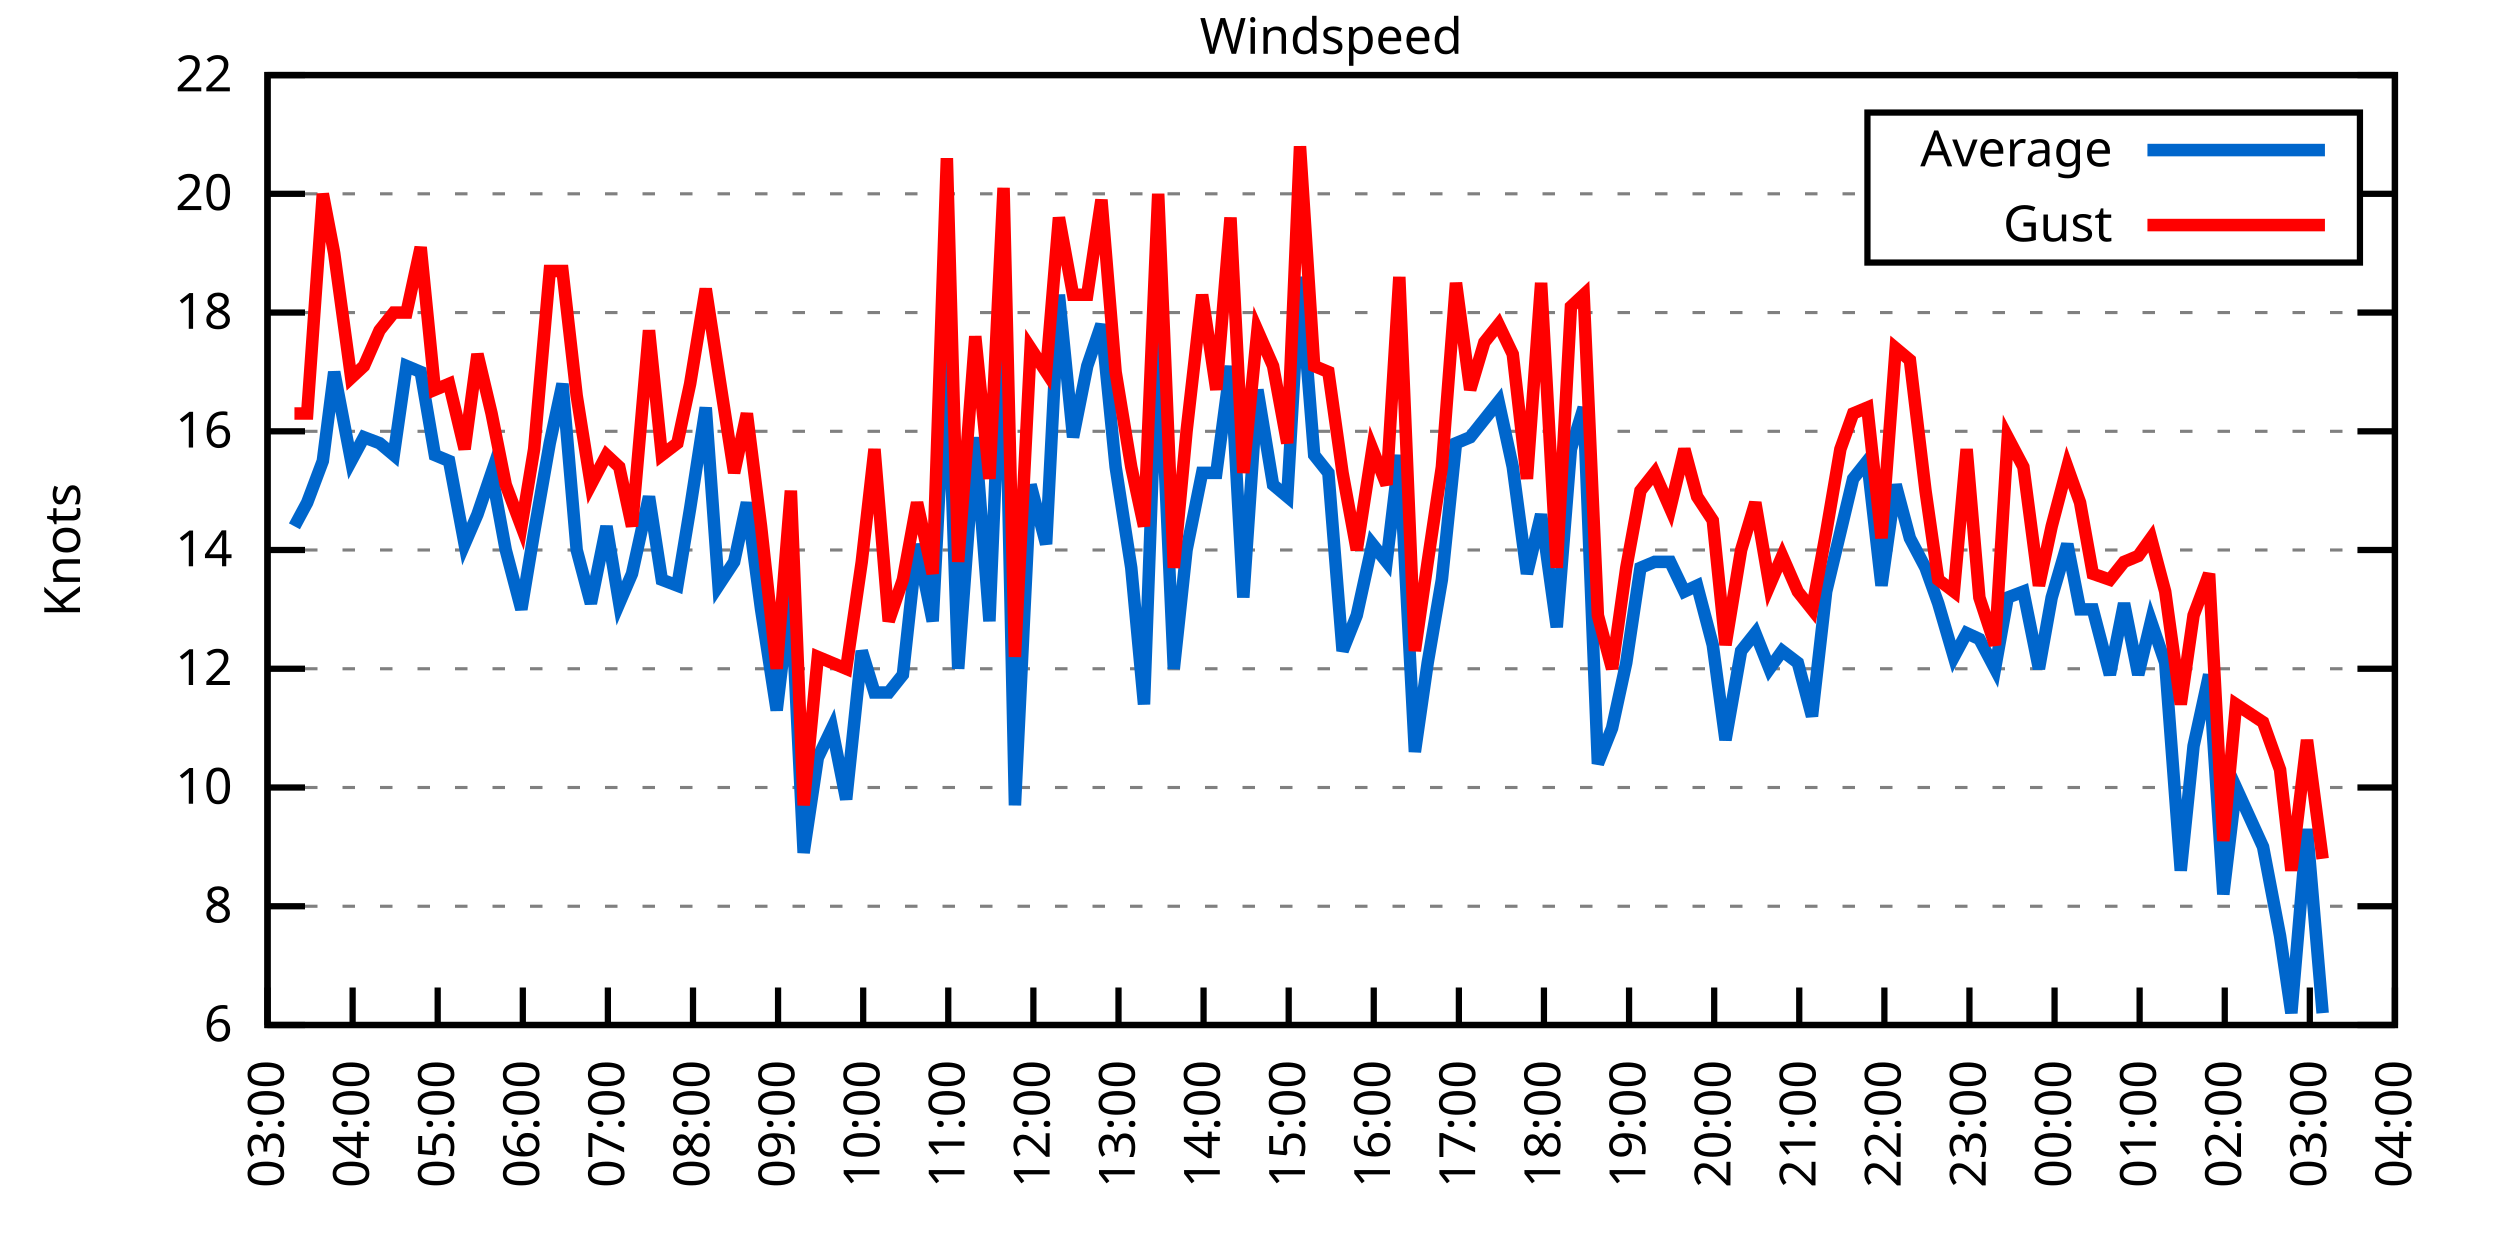
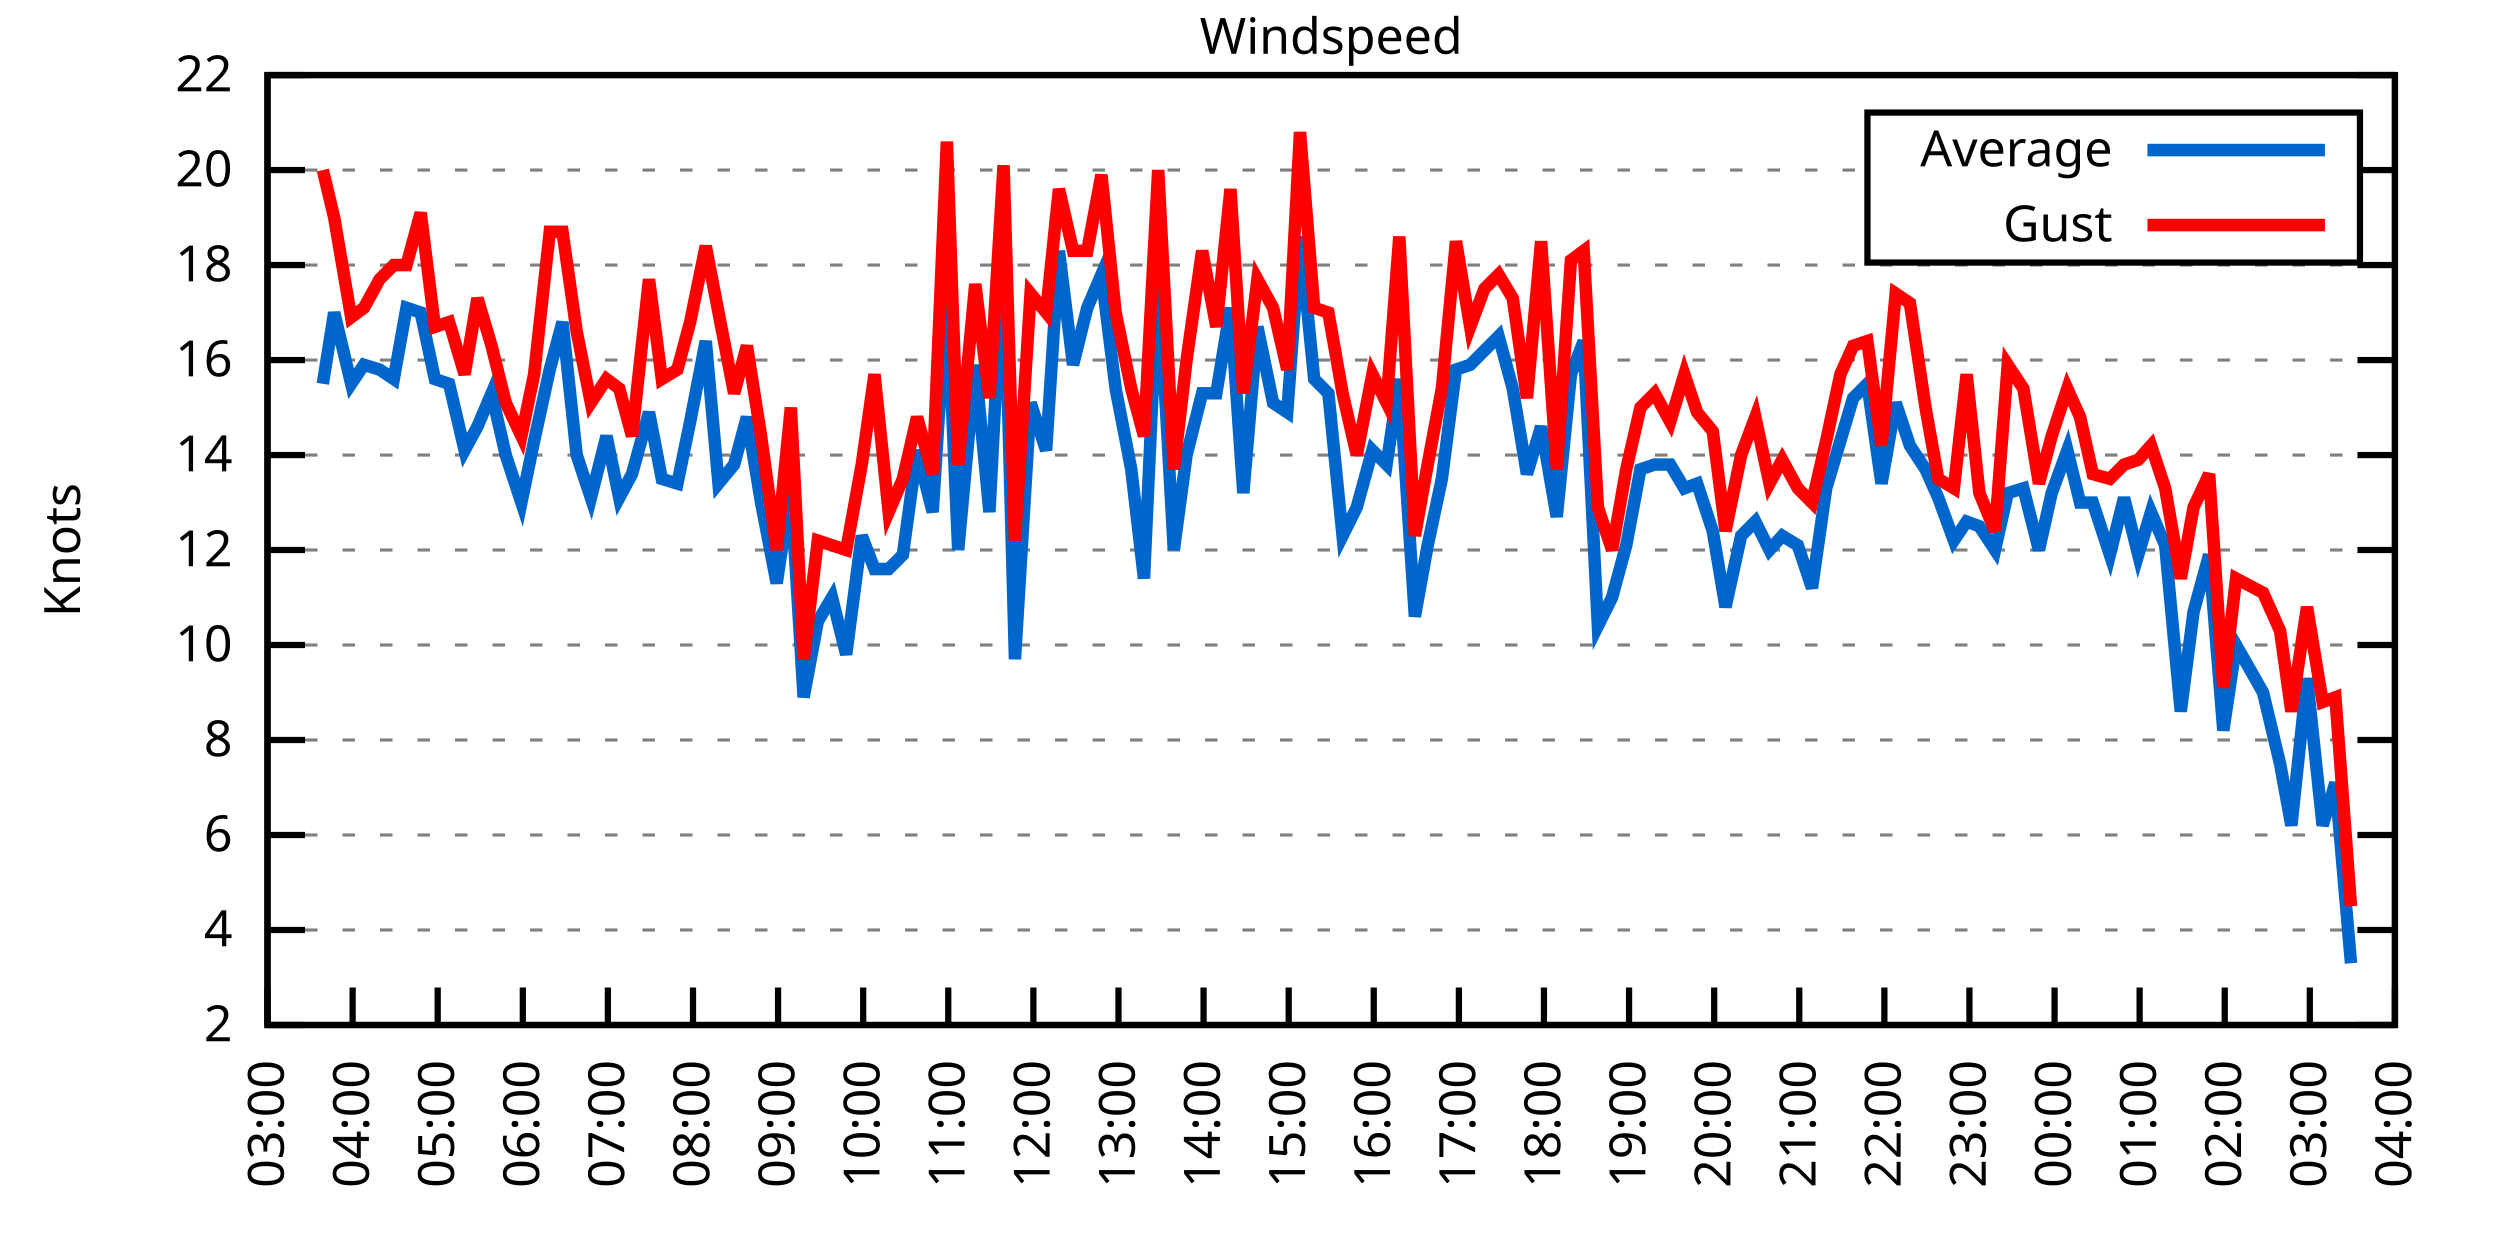
<svg xmlns="http://www.w3.org/2000/svg" xmlns:xlink="http://www.w3.org/1999/xlink" width="400" height="200" viewBox="0 0 400 200">
  <g id="gnuplot_canvas">
    <rect x="0" y="0" width="400" height="200" fill="none" />
    <defs>
      <circle id="gpDot" r="0.5" stroke-width="0.5" stroke="currentColor" />
      <path id="gpPt0" stroke-width="0.333" stroke="currentColor" d="M-1,0 h2 M0,-1 v2" />
      <path id="gpPt1" stroke-width="0.333" stroke="currentColor" d="M-1,-1 L1,1 M1,-1 L-1,1" />
      <path id="gpPt2" stroke-width="0.333" stroke="currentColor" d="M-1,0 L1,0 M0,-1 L0,1 M-1,-1 L1,1 M-1,1 L1,-1" />
      <rect id="gpPt3" stroke-width="0.333" stroke="currentColor" x="-1" y="-1" width="2" height="2" />
      <rect id="gpPt4" stroke-width="0.333" stroke="currentColor" fill="currentColor" x="-1" y="-1" width="2" height="2" />
      <circle id="gpPt5" stroke-width="0.333" stroke="currentColor" cx="0" cy="0" r="1" />
      <use xlink:href="#gpPt5" id="gpPt6" fill="currentColor" stroke="none" />
      <path id="gpPt7" stroke-width="0.333" stroke="currentColor" d="M0,-1.33 L-1.33,0.67 L1.33,0.67 z" />
      <use xlink:href="#gpPt7" id="gpPt8" fill="currentColor" stroke="none" />
      <use xlink:href="#gpPt7" id="gpPt9" stroke="currentColor" transform="rotate(180)" />
      <use xlink:href="#gpPt9" id="gpPt10" fill="currentColor" stroke="none" />
      <use xlink:href="#gpPt3" id="gpPt11" stroke="currentColor" transform="rotate(45)" />
      <use xlink:href="#gpPt11" id="gpPt12" fill="currentColor" stroke="none" />
      <path id="gpPt13" stroke-width="0.333" stroke="currentColor" d="M0,1.330 L1.265,0.411 L0.782,-1.067 L-0.782,-1.076 L-1.265,0.411 z" />
      <use xlink:href="#gpPt13" id="gpPt14" fill="currentColor" stroke="none" />
      <filter id="textbox" filterUnits="objectBoundingBox" x="0" y="0" height="1" width="1">
        <feFlood flood-color="white" flood-opacity="1" result="bgnd" />
        <feComposite in="SourceGraphic" in2="bgnd" operator="atop" />
      </filter>
      <filter id="greybox" filterUnits="objectBoundingBox" x="0" y="0" height="1" width="1">
        <feFlood flood-color="lightgrey" flood-opacity="1" result="grey" />
        <feComposite in="SourceGraphic" in2="grey" operator="atop" />
      </filter>
    </defs>
    <g fill="none" color="white" stroke="currentColor" stroke-width="1.00" stroke-linecap="butt" stroke-linejoin="miter">
</g>
    <g fill="none" color="black" stroke="currentColor" stroke-width="1.00" stroke-linecap="butt" stroke-linejoin="miter">
      <g stroke="none" shape-rendering="crispEdges">
        <polygon fill="rgb(255, 255, 255)" points="42.80,164.00 383.18,164.00 383.18,12.02 42.80,12.02 " />
      </g>
    </g>
    <g fill="none" color="black" stroke="currentColor" stroke-width="1.00" stroke-linecap="butt" stroke-linejoin="miter">
</g>
    <g fill="none" color="black" stroke="black" stroke-width="0.50" stroke-linecap="butt" stroke-linejoin="miter">
</g>
    <g fill="none" color="gray" stroke="currentColor" stroke-width="0.50" stroke-linecap="butt" stroke-linejoin="miter">
      <path stroke="gray" stroke-dasharray="2,4" class="gridline" d="M42.80,164.00 L383.19,164.00  " />
    </g>
    <g fill="none" color="gray" stroke="gray" stroke-width="1.00" stroke-linecap="butt" stroke-linejoin="miter">
</g>
    <g fill="none" color="black" stroke="currentColor" stroke-width="1.00" stroke-linecap="butt" stroke-linejoin="miter">
      <path stroke="black" d="M42.80,164.00 L48.80,164.00 M383.19,164.00 L377.19,164.00  " />
      <g transform="translate(37.20,166.60)" stroke="none" fill="black" font-family="Sans" font-size="8.00" text-anchor="end">
        <text>
+           <tspan font-family="Sans"> 2</tspan>
+         </text>
+       </g>
+     </g>
+     <g fill="none" color="black" stroke="currentColor" stroke-width="1.00" stroke-linecap="butt" stroke-linejoin="miter">
+ </g>
+     <g fill="none" color="black" stroke="black" stroke-width="0.50" stroke-linecap="butt" stroke-linejoin="miter">
+ </g>
+     <g fill="none" color="gray" stroke="currentColor" stroke-width="0.50" stroke-linecap="butt" stroke-linejoin="miter">
+       <path stroke="gray" stroke-dasharray="2,4" class="gridline" d="M42.80,148.80 L383.19,148.80  " />
+     </g>
+     <g fill="none" color="gray" stroke="gray" stroke-width="1.00" stroke-linecap="butt" stroke-linejoin="miter">
+ </g>
+     <g fill="none" color="black" stroke="currentColor" stroke-width="1.00" stroke-linecap="butt" stroke-linejoin="miter">
+       <path stroke="black" d="M42.80,148.80 L48.80,148.80 M383.19,148.80 L377.19,148.80  " />
+       <g transform="translate(37.20,151.40)" stroke="none" fill="black" font-family="Sans" font-size="8.00" text-anchor="end">
+         <text>
+           <tspan font-family="Sans"> 4</tspan>
+         </text>
+       </g>
+     </g>
+     <g fill="none" color="black" stroke="currentColor" stroke-width="1.00" stroke-linecap="butt" stroke-linejoin="miter">
+ </g>
+     <g fill="none" color="black" stroke="black" stroke-width="0.50" stroke-linecap="butt" stroke-linejoin="miter">
+ </g>
+     <g fill="none" color="gray" stroke="currentColor" stroke-width="0.50" stroke-linecap="butt" stroke-linejoin="miter">
+       <path stroke="gray" stroke-dasharray="2,4" class="gridline" d="M42.80,133.60 L383.19,133.60  " />
+     </g>
+     <g fill="none" color="gray" stroke="gray" stroke-width="1.00" stroke-linecap="butt" stroke-linejoin="miter">
+ </g>
+     <g fill="none" color="black" stroke="currentColor" stroke-width="1.00" stroke-linecap="butt" stroke-linejoin="miter">
+       <path stroke="black" d="M42.80,133.60 L48.80,133.60 M383.19,133.60 L377.19,133.60  " />
+       <g transform="translate(37.20,136.20)" stroke="none" fill="black" font-family="Sans" font-size="8.00" text-anchor="end">
+         <text>
          <tspan font-family="Sans"> 6</tspan>
        </text>
      </g>
    </g>
    <g fill="none" color="black" stroke="currentColor" stroke-width="1.00" stroke-linecap="butt" stroke-linejoin="miter">
</g>
    <g fill="none" color="black" stroke="black" stroke-width="0.50" stroke-linecap="butt" stroke-linejoin="miter">
</g>
    <g fill="none" color="gray" stroke="currentColor" stroke-width="0.50" stroke-linecap="butt" stroke-linejoin="miter">
-       <path stroke="gray" stroke-dasharray="2,4" class="gridline" d="M42.80,145.00 L383.19,145.00  " />
-     </g>
-     <g fill="none" color="gray" stroke="gray" stroke-width="1.00" stroke-linecap="butt" stroke-linejoin="miter">
- </g>
-     <g fill="none" color="black" stroke="currentColor" stroke-width="1.00" stroke-linecap="butt" stroke-linejoin="miter">
-       <path stroke="black" d="M42.80,145.00 L48.80,145.00 M383.19,145.00 L377.19,145.00  " />
-       <g transform="translate(37.20,147.60)" stroke="none" fill="black" font-family="Sans" font-size="8.00" text-anchor="end">
+       <path stroke="gray" stroke-dasharray="2,4" class="gridline" d="M42.80,118.40 L383.19,118.40  " />
+     </g>
+     <g fill="none" color="gray" stroke="gray" stroke-width="1.00" stroke-linecap="butt" stroke-linejoin="miter">
+ </g>
+     <g fill="none" color="black" stroke="currentColor" stroke-width="1.00" stroke-linecap="butt" stroke-linejoin="miter">
+       <path stroke="black" d="M42.80,118.40 L48.80,118.40 M383.19,118.40 L377.19,118.40  " />
+       <g transform="translate(37.20,121.00)" stroke="none" fill="black" font-family="Sans" font-size="8.00" text-anchor="end">
        <text>
          <tspan font-family="Sans"> 8</tspan>
        </text>
      </g>
    </g>
    <g fill="none" color="black" stroke="currentColor" stroke-width="1.00" stroke-linecap="butt" stroke-linejoin="miter">
</g>
    <g fill="none" color="black" stroke="black" stroke-width="0.50" stroke-linecap="butt" stroke-linejoin="miter">
</g>
    <g fill="none" color="gray" stroke="currentColor" stroke-width="0.50" stroke-linecap="butt" stroke-linejoin="miter">
-       <path stroke="gray" stroke-dasharray="2,4" class="gridline" d="M42.80,126.00 L383.19,126.00  " />
-     </g>
-     <g fill="none" color="gray" stroke="gray" stroke-width="1.00" stroke-linecap="butt" stroke-linejoin="miter">
- </g>
-     <g fill="none" color="black" stroke="currentColor" stroke-width="1.00" stroke-linecap="butt" stroke-linejoin="miter">
-       <path stroke="black" d="M42.80,126.00 L48.80,126.00 M383.19,126.00 L377.19,126.00  " />
-       <g transform="translate(37.20,128.60)" stroke="none" fill="black" font-family="Sans" font-size="8.00" text-anchor="end">
+       <path stroke="gray" stroke-dasharray="2,4" class="gridline" d="M42.80,103.20 L383.19,103.20  " />
+     </g>
+     <g fill="none" color="gray" stroke="gray" stroke-width="1.00" stroke-linecap="butt" stroke-linejoin="miter">
+ </g>
+     <g fill="none" color="black" stroke="currentColor" stroke-width="1.00" stroke-linecap="butt" stroke-linejoin="miter">
+       <path stroke="black" d="M42.80,103.20 L48.80,103.20 M383.19,103.20 L377.19,103.20  " />
+       <g transform="translate(37.20,105.80)" stroke="none" fill="black" font-family="Sans" font-size="8.00" text-anchor="end">
        <text>
          <tspan font-family="Sans"> 10</tspan>
-         </text>
-       </g>
-     </g>
-     <g fill="none" color="black" stroke="currentColor" stroke-width="1.00" stroke-linecap="butt" stroke-linejoin="miter">
- </g>
-     <g fill="none" color="black" stroke="black" stroke-width="0.50" stroke-linecap="butt" stroke-linejoin="miter">
- </g>
-     <g fill="none" color="gray" stroke="currentColor" stroke-width="0.50" stroke-linecap="butt" stroke-linejoin="miter">
-       <path stroke="gray" stroke-dasharray="2,4" class="gridline" d="M42.80,107.00 L383.19,107.00  " />
-     </g>
-     <g fill="none" color="gray" stroke="gray" stroke-width="1.00" stroke-linecap="butt" stroke-linejoin="miter">
- </g>
-     <g fill="none" color="black" stroke="currentColor" stroke-width="1.00" stroke-linecap="butt" stroke-linejoin="miter">
-       <path stroke="black" d="M42.80,107.00 L48.80,107.00 M383.19,107.00 L377.19,107.00  " />
-       <g transform="translate(37.20,109.60)" stroke="none" fill="black" font-family="Sans" font-size="8.00" text-anchor="end">
-         <text>
-           <tspan font-family="Sans"> 12</tspan>
        </text>
      </g>
    </g>
    <g fill="none" color="black" stroke="currentColor" stroke-width="1.00" stroke-linecap="butt" stroke-linejoin="miter">
</g>
    <g fill="none" color="black" stroke="black" stroke-width="0.50" stroke-linecap="butt" stroke-linejoin="miter">
</g>
    <g fill="none" color="gray" stroke="currentColor" stroke-width="0.50" stroke-linecap="butt" stroke-linejoin="miter">
      <path stroke="gray" stroke-dasharray="2,4" class="gridline" d="M42.80,88.00 L383.19,88.00  " />
    </g>
    <g fill="none" color="gray" stroke="gray" stroke-width="1.00" stroke-linecap="butt" stroke-linejoin="miter">
</g>
    <g fill="none" color="black" stroke="currentColor" stroke-width="1.00" stroke-linecap="butt" stroke-linejoin="miter">
      <path stroke="black" d="M42.80,88.00 L48.80,88.00 M383.19,88.00 L377.19,88.00  " />
      <g transform="translate(37.20,90.60)" stroke="none" fill="black" font-family="Sans" font-size="8.00" text-anchor="end">
        <text>
+           <tspan font-family="Sans"> 12</tspan>
+         </text>
+       </g>
+     </g>
+     <g fill="none" color="black" stroke="currentColor" stroke-width="1.00" stroke-linecap="butt" stroke-linejoin="miter">
+ </g>
+     <g fill="none" color="black" stroke="black" stroke-width="0.50" stroke-linecap="butt" stroke-linejoin="miter">
+ </g>
+     <g fill="none" color="gray" stroke="currentColor" stroke-width="0.50" stroke-linecap="butt" stroke-linejoin="miter">
+       <path stroke="gray" stroke-dasharray="2,4" class="gridline" d="M42.80,72.81 L383.19,72.81  " />
+     </g>
+     <g fill="none" color="gray" stroke="gray" stroke-width="1.00" stroke-linecap="butt" stroke-linejoin="miter">
+ </g>
+     <g fill="none" color="black" stroke="currentColor" stroke-width="1.00" stroke-linecap="butt" stroke-linejoin="miter">
+       <path stroke="black" d="M42.80,72.81 L48.80,72.81 M383.19,72.81 L377.19,72.81  " />
+       <g transform="translate(37.20,75.41)" stroke="none" fill="black" font-family="Sans" font-size="8.00" text-anchor="end">
+         <text>
          <tspan font-family="Sans"> 14</tspan>
        </text>
      </g>
    </g>
    <g fill="none" color="black" stroke="currentColor" stroke-width="1.00" stroke-linecap="butt" stroke-linejoin="miter">
</g>
    <g fill="none" color="black" stroke="black" stroke-width="0.50" stroke-linecap="butt" stroke-linejoin="miter">
</g>
    <g fill="none" color="gray" stroke="currentColor" stroke-width="0.50" stroke-linecap="butt" stroke-linejoin="miter">
-       <path stroke="gray" stroke-dasharray="2,4" class="gridline" d="M42.80,69.01 L383.19,69.01  " />
-     </g>
-     <g fill="none" color="gray" stroke="gray" stroke-width="1.00" stroke-linecap="butt" stroke-linejoin="miter">
- </g>
-     <g fill="none" color="black" stroke="currentColor" stroke-width="1.00" stroke-linecap="butt" stroke-linejoin="miter">
-       <path stroke="black" d="M42.80,69.01 L48.80,69.01 M383.19,69.01 L377.19,69.01  " />
-       <g transform="translate(37.20,71.61)" stroke="none" fill="black" font-family="Sans" font-size="8.00" text-anchor="end">
+       <path stroke="gray" stroke-dasharray="2,4" class="gridline" d="M42.80,57.61 L383.19,57.61  " />
+     </g>
+     <g fill="none" color="gray" stroke="gray" stroke-width="1.00" stroke-linecap="butt" stroke-linejoin="miter">
+ </g>
+     <g fill="none" color="black" stroke="currentColor" stroke-width="1.00" stroke-linecap="butt" stroke-linejoin="miter">
+       <path stroke="black" d="M42.80,57.61 L48.80,57.61 M383.19,57.61 L377.19,57.61  " />
+       <g transform="translate(37.20,60.21)" stroke="none" fill="black" font-family="Sans" font-size="8.00" text-anchor="end">
        <text>
          <tspan font-family="Sans"> 16</tspan>
        </text>
      </g>
    </g>
    <g fill="none" color="black" stroke="currentColor" stroke-width="1.00" stroke-linecap="butt" stroke-linejoin="miter">
</g>
    <g fill="none" color="black" stroke="black" stroke-width="0.50" stroke-linecap="butt" stroke-linejoin="miter">
</g>
    <g fill="none" color="gray" stroke="currentColor" stroke-width="0.50" stroke-linecap="butt" stroke-linejoin="miter">
-       <path stroke="gray" stroke-dasharray="2,4" class="gridline" d="M42.80,50.01 L383.19,50.01  " />
-     </g>
-     <g fill="none" color="gray" stroke="gray" stroke-width="1.00" stroke-linecap="butt" stroke-linejoin="miter">
- </g>
-     <g fill="none" color="black" stroke="currentColor" stroke-width="1.00" stroke-linecap="butt" stroke-linejoin="miter">
-       <path stroke="black" d="M42.80,50.01 L48.80,50.01 M383.19,50.01 L377.19,50.01  " />
-       <g transform="translate(37.20,52.61)" stroke="none" fill="black" font-family="Sans" font-size="8.00" text-anchor="end">
+       <path stroke="gray" stroke-dasharray="2,4" class="gridline" d="M42.80,42.41 L383.19,42.41  " />
+     </g>
+     <g fill="none" color="gray" stroke="gray" stroke-width="1.00" stroke-linecap="butt" stroke-linejoin="miter">
+ </g>
+     <g fill="none" color="black" stroke="currentColor" stroke-width="1.00" stroke-linecap="butt" stroke-linejoin="miter">
+       <path stroke="black" d="M42.80,42.41 L48.80,42.41 M383.19,42.41 L377.19,42.41  " />
+       <g transform="translate(37.20,45.01)" stroke="none" fill="black" font-family="Sans" font-size="8.00" text-anchor="end">
        <text>
          <tspan font-family="Sans"> 18</tspan>
        </text>
      </g>
    </g>
    <g fill="none" color="black" stroke="currentColor" stroke-width="1.00" stroke-linecap="butt" stroke-linejoin="miter">
</g>
    <g fill="none" color="black" stroke="black" stroke-width="0.50" stroke-linecap="butt" stroke-linejoin="miter">
</g>
    <g fill="none" color="gray" stroke="currentColor" stroke-width="0.50" stroke-linecap="butt" stroke-linejoin="miter">
-       <path stroke="gray" stroke-dasharray="2,4" class="gridline" d="M42.80,31.01 L298.79,31.01 M377.59,31.01 L383.19,31.01  " />
-     </g>
-     <g fill="none" color="gray" stroke="gray" stroke-width="1.00" stroke-linecap="butt" stroke-linejoin="miter">
- </g>
-     <g fill="none" color="black" stroke="currentColor" stroke-width="1.00" stroke-linecap="butt" stroke-linejoin="miter">
-       <path stroke="black" d="M42.80,31.01 L48.80,31.01 M383.19,31.01 L377.19,31.01  " />
-       <g transform="translate(37.20,33.61)" stroke="none" fill="black" font-family="Sans" font-size="8.00" text-anchor="end">
+       <path stroke="gray" stroke-dasharray="2,4" class="gridline" d="M42.80,27.21 L298.79,27.21 M377.59,27.21 L383.19,27.21  " />
+     </g>
+     <g fill="none" color="gray" stroke="gray" stroke-width="1.00" stroke-linecap="butt" stroke-linejoin="miter">
+ </g>
+     <g fill="none" color="black" stroke="currentColor" stroke-width="1.00" stroke-linecap="butt" stroke-linejoin="miter">
+       <path stroke="black" d="M42.80,27.21 L48.80,27.21 M383.19,27.21 L377.19,27.21  " />
+       <g transform="translate(37.20,29.81)" stroke="none" fill="black" font-family="Sans" font-size="8.00" text-anchor="end">
        <text>
          <tspan font-family="Sans"> 20</tspan>
        </text>
      </g>
    </g>
    <g fill="none" color="black" stroke="currentColor" stroke-width="1.00" stroke-linecap="butt" stroke-linejoin="miter">
</g>
    <g fill="none" color="black" stroke="black" stroke-width="0.50" stroke-linecap="butt" stroke-linejoin="miter">
</g>
    <g fill="none" color="gray" stroke="currentColor" stroke-width="0.50" stroke-linecap="butt" stroke-linejoin="miter">
      <path stroke="gray" stroke-dasharray="2,4" class="gridline" d="M42.80,12.01 L383.19,12.01  " />
    </g>
    <g fill="none" color="gray" stroke="gray" stroke-width="1.00" stroke-linecap="butt" stroke-linejoin="miter">
</g>
    <g fill="none" color="black" stroke="currentColor" stroke-width="1.00" stroke-linecap="butt" stroke-linejoin="miter">
      <path stroke="black" d="M42.80,12.01 L48.80,12.01 M383.19,12.01 L377.19,12.01  " />
      <g transform="translate(37.20,14.61)" stroke="none" fill="black" font-family="Sans" font-size="8.00" text-anchor="end">
        <text>
          <tspan font-family="Sans"> 22</tspan>
        </text>
      </g>
    </g>
    <g fill="none" color="black" stroke="currentColor" stroke-width="1.00" stroke-linecap="butt" stroke-linejoin="miter">
      <path stroke="black" d="M42.80,164.00 L42.80,158.00  " />
      <g transform="translate(45.40,169.60) rotate(270.00)" stroke="none" fill="black" font-family="Sans" font-size="8.00" text-anchor="end">
        <text>
          <tspan font-family="Sans">03:00</tspan>
        </text>
      </g>
    </g>
    <g fill="none" color="black" stroke="currentColor" stroke-width="1.00" stroke-linecap="butt" stroke-linejoin="miter">
      <path stroke="black" d="M56.42,164.00 L56.42,158.00  " />
      <g transform="translate(59.02,169.60) rotate(270.00)" stroke="none" fill="black" font-family="Sans" font-size="8.00" text-anchor="end">
        <text>
          <tspan font-family="Sans">04:00</tspan>
        </text>
      </g>
    </g>
    <g fill="none" color="black" stroke="currentColor" stroke-width="1.00" stroke-linecap="butt" stroke-linejoin="miter">
      <path stroke="black" d="M70.03,164.00 L70.03,158.00  " />
      <g transform="translate(72.63,169.60) rotate(270.00)" stroke="none" fill="black" font-family="Sans" font-size="8.00" text-anchor="end">
        <text>
          <tspan font-family="Sans">05:00</tspan>
        </text>
      </g>
    </g>
    <g fill="none" color="black" stroke="currentColor" stroke-width="1.00" stroke-linecap="butt" stroke-linejoin="miter">
      <path stroke="black" d="M83.65,164.00 L83.65,158.00  " />
      <g transform="translate(86.25,169.60) rotate(270.00)" stroke="none" fill="black" font-family="Sans" font-size="8.00" text-anchor="end">
        <text>
          <tspan font-family="Sans">06:00</tspan>
        </text>
      </g>
    </g>
    <g fill="none" color="black" stroke="currentColor" stroke-width="1.00" stroke-linecap="butt" stroke-linejoin="miter">
      <path stroke="black" d="M97.26,164.00 L97.26,158.00  " />
      <g transform="translate(99.86,169.60) rotate(270.00)" stroke="none" fill="black" font-family="Sans" font-size="8.00" text-anchor="end">
        <text>
          <tspan font-family="Sans">07:00</tspan>
        </text>
      </g>
    </g>
    <g fill="none" color="black" stroke="currentColor" stroke-width="1.00" stroke-linecap="butt" stroke-linejoin="miter">
      <path stroke="black" d="M110.88,164.00 L110.88,158.00  " />
      <g transform="translate(113.48,169.60) rotate(270.00)" stroke="none" fill="black" font-family="Sans" font-size="8.00" text-anchor="end">
        <text>
          <tspan font-family="Sans">08:00</tspan>
        </text>
      </g>
    </g>
    <g fill="none" color="black" stroke="currentColor" stroke-width="1.00" stroke-linecap="butt" stroke-linejoin="miter">
      <path stroke="black" d="M124.49,164.00 L124.49,158.00  " />
      <g transform="translate(127.09,169.60) rotate(270.00)" stroke="none" fill="black" font-family="Sans" font-size="8.00" text-anchor="end">
        <text>
          <tspan font-family="Sans">09:00</tspan>
        </text>
      </g>
    </g>
    <g fill="none" color="black" stroke="currentColor" stroke-width="1.00" stroke-linecap="butt" stroke-linejoin="miter">
      <path stroke="black" d="M138.11,164.00 L138.11,158.00  " />
      <g transform="translate(140.71,169.60) rotate(270.00)" stroke="none" fill="black" font-family="Sans" font-size="8.00" text-anchor="end">
        <text>
          <tspan font-family="Sans">10:00</tspan>
        </text>
      </g>
    </g>
    <g fill="none" color="black" stroke="currentColor" stroke-width="1.00" stroke-linecap="butt" stroke-linejoin="miter">
      <path stroke="black" d="M151.72,164.00 L151.72,158.00  " />
      <g transform="translate(154.32,169.60) rotate(270.00)" stroke="none" fill="black" font-family="Sans" font-size="8.00" text-anchor="end">
        <text>
          <tspan font-family="Sans">11:00</tspan>
        </text>
      </g>
    </g>
    <g fill="none" color="black" stroke="currentColor" stroke-width="1.00" stroke-linecap="butt" stroke-linejoin="miter">
      <path stroke="black" d="M165.34,164.00 L165.34,158.00  " />
      <g transform="translate(167.94,169.60) rotate(270.00)" stroke="none" fill="black" font-family="Sans" font-size="8.00" text-anchor="end">
        <text>
          <tspan font-family="Sans">12:00</tspan>
        </text>
      </g>
    </g>
    <g fill="none" color="black" stroke="currentColor" stroke-width="1.00" stroke-linecap="butt" stroke-linejoin="miter">
      <path stroke="black" d="M178.96,164.00 L178.96,158.00  " />
      <g transform="translate(181.56,169.60) rotate(270.00)" stroke="none" fill="black" font-family="Sans" font-size="8.00" text-anchor="end">
        <text>
          <tspan font-family="Sans">13:00</tspan>
        </text>
      </g>
    </g>
    <g fill="none" color="black" stroke="currentColor" stroke-width="1.00" stroke-linecap="butt" stroke-linejoin="miter">
      <path stroke="black" d="M192.57,164.00 L192.57,158.00  " />
      <g transform="translate(195.17,169.60) rotate(270.00)" stroke="none" fill="black" font-family="Sans" font-size="8.00" text-anchor="end">
        <text>
          <tspan font-family="Sans">14:00</tspan>
        </text>
      </g>
    </g>
    <g fill="none" color="black" stroke="currentColor" stroke-width="1.00" stroke-linecap="butt" stroke-linejoin="miter">
      <path stroke="black" d="M206.19,164.00 L206.19,158.00  " />
      <g transform="translate(208.79,169.60) rotate(270.00)" stroke="none" fill="black" font-family="Sans" font-size="8.00" text-anchor="end">
        <text>
          <tspan font-family="Sans">15:00</tspan>
        </text>
      </g>
    </g>
    <g fill="none" color="black" stroke="currentColor" stroke-width="1.00" stroke-linecap="butt" stroke-linejoin="miter">
      <path stroke="black" d="M219.80,164.00 L219.80,158.00  " />
      <g transform="translate(222.40,169.60) rotate(270.00)" stroke="none" fill="black" font-family="Sans" font-size="8.00" text-anchor="end">
        <text>
          <tspan font-family="Sans">16:00</tspan>
        </text>
      </g>
    </g>
    <g fill="none" color="black" stroke="currentColor" stroke-width="1.00" stroke-linecap="butt" stroke-linejoin="miter">
      <path stroke="black" d="M233.42,164.00 L233.42,158.00  " />
      <g transform="translate(236.02,169.60) rotate(270.00)" stroke="none" fill="black" font-family="Sans" font-size="8.00" text-anchor="end">
        <text>
          <tspan font-family="Sans">17:00</tspan>
        </text>
      </g>
    </g>
    <g fill="none" color="black" stroke="currentColor" stroke-width="1.00" stroke-linecap="butt" stroke-linejoin="miter">
      <path stroke="black" d="M247.03,164.00 L247.03,158.00  " />
      <g transform="translate(249.63,169.60) rotate(270.00)" stroke="none" fill="black" font-family="Sans" font-size="8.00" text-anchor="end">
        <text>
          <tspan font-family="Sans">18:00</tspan>
        </text>
      </g>
    </g>
    <g fill="none" color="black" stroke="currentColor" stroke-width="1.00" stroke-linecap="butt" stroke-linejoin="miter">
      <path stroke="black" d="M260.65,164.00 L260.65,158.00  " />
      <g transform="translate(263.25,169.60) rotate(270.00)" stroke="none" fill="black" font-family="Sans" font-size="8.00" text-anchor="end">
        <text>
          <tspan font-family="Sans">19:00</tspan>
        </text>
      </g>
    </g>
    <g fill="none" color="black" stroke="currentColor" stroke-width="1.00" stroke-linecap="butt" stroke-linejoin="miter">
      <path stroke="black" d="M274.27,164.00 L274.27,158.00  " />
      <g transform="translate(276.87,169.60) rotate(270.00)" stroke="none" fill="black" font-family="Sans" font-size="8.00" text-anchor="end">
        <text>
          <tspan font-family="Sans">20:00</tspan>
        </text>
      </g>
    </g>
    <g fill="none" color="black" stroke="currentColor" stroke-width="1.00" stroke-linecap="butt" stroke-linejoin="miter">
      <path stroke="black" d="M287.88,164.00 L287.88,158.00  " />
      <g transform="translate(290.48,169.60) rotate(270.00)" stroke="none" fill="black" font-family="Sans" font-size="8.00" text-anchor="end">
        <text>
          <tspan font-family="Sans">21:00</tspan>
        </text>
      </g>
    </g>
    <g fill="none" color="black" stroke="currentColor" stroke-width="1.00" stroke-linecap="butt" stroke-linejoin="miter">
      <path stroke="black" d="M301.50,164.00 L301.50,158.00  " />
      <g transform="translate(304.10,169.60) rotate(270.00)" stroke="none" fill="black" font-family="Sans" font-size="8.00" text-anchor="end">
        <text>
          <tspan font-family="Sans">22:00</tspan>
        </text>
      </g>
    </g>
    <g fill="none" color="black" stroke="currentColor" stroke-width="1.00" stroke-linecap="butt" stroke-linejoin="miter">
      <path stroke="black" d="M315.11,164.00 L315.11,158.00  " />
      <g transform="translate(317.71,169.60) rotate(270.00)" stroke="none" fill="black" font-family="Sans" font-size="8.00" text-anchor="end">
        <text>
          <tspan font-family="Sans">23:00</tspan>
        </text>
      </g>
    </g>
    <g fill="none" color="black" stroke="currentColor" stroke-width="1.00" stroke-linecap="butt" stroke-linejoin="miter">
      <path stroke="black" d="M328.73,164.00 L328.73,158.00  " />
      <g transform="translate(331.33,169.60) rotate(270.00)" stroke="none" fill="black" font-family="Sans" font-size="8.00" text-anchor="end">
        <text>
          <tspan font-family="Sans">00:00</tspan>
        </text>
      </g>
    </g>
    <g fill="none" color="black" stroke="currentColor" stroke-width="1.00" stroke-linecap="butt" stroke-linejoin="miter">
      <path stroke="black" d="M342.34,164.00 L342.34,158.00  " />
      <g transform="translate(344.94,169.60) rotate(270.00)" stroke="none" fill="black" font-family="Sans" font-size="8.00" text-anchor="end">
        <text>
          <tspan font-family="Sans">01:00</tspan>
        </text>
      </g>
    </g>
    <g fill="none" color="black" stroke="currentColor" stroke-width="1.00" stroke-linecap="butt" stroke-linejoin="miter">
      <path stroke="black" d="M355.96,164.00 L355.96,158.00  " />
      <g transform="translate(358.56,169.60) rotate(270.00)" stroke="none" fill="black" font-family="Sans" font-size="8.00" text-anchor="end">
        <text>
          <tspan font-family="Sans">02:00</tspan>
        </text>
      </g>
    </g>
    <g fill="none" color="black" stroke="currentColor" stroke-width="1.00" stroke-linecap="butt" stroke-linejoin="miter">
      <path stroke="black" d="M369.57,164.00 L369.57,158.00  " />
      <g transform="translate(372.17,169.60) rotate(270.00)" stroke="none" fill="black" font-family="Sans" font-size="8.00" text-anchor="end">
        <text>
          <tspan font-family="Sans">03:00</tspan>
        </text>
      </g>
    </g>
    <g fill="none" color="black" stroke="currentColor" stroke-width="1.00" stroke-linecap="butt" stroke-linejoin="miter">
      <path stroke="black" d="M383.19,164.00 L383.19,158.00  " />
      <g transform="translate(385.79,169.60) rotate(270.00)" stroke="none" fill="black" font-family="Sans" font-size="8.00" text-anchor="end">
        <text>
          <tspan font-family="Sans">04:00</tspan>
        </text>
      </g>
    </g>
    <g fill="none" color="black" stroke="currentColor" stroke-width="1.00" stroke-linecap="butt" stroke-linejoin="miter">
</g>
    <g fill="none" color="black" stroke="currentColor" stroke-width="1.00" stroke-linecap="butt" stroke-linejoin="miter">
      <path stroke="black" d="M42.80,12.01 L42.80,164.00 L383.19,164.00 L383.19,12.01 L42.80,12.01 Z  " />
    </g>
    <g fill="none" color="black" stroke="currentColor" stroke-width="1.00" stroke-linecap="butt" stroke-linejoin="miter">
</g>
    <g fill="none" color="black" stroke="currentColor" stroke-width="1.00" stroke-linecap="butt" stroke-linejoin="miter">
      <path stroke="black" d="M298.79,42.01 L298.79,18.01 L377.59,18.01 L377.59,42.01 L298.79,42.01 Z  " />
    </g>
    <g id="Windspeed_plot_1">
      <g fill="none" color="white" stroke="black" stroke-width="2.00" stroke-linecap="butt" stroke-linejoin="miter">
</g>
      <g fill="none" color="black" stroke="currentColor" stroke-width="2.00" stroke-linecap="butt" stroke-linejoin="miter">
        <g transform="translate(337.99,26.61)" stroke="none" fill="black" font-family="Sans" font-size="8.00" text-anchor="end">
          <text>
            <tspan font-family="Sans">Average</tspan>
          </text>
        </g>
      </g>
      <g fill="none" color="black" stroke="currentColor" stroke-width="2.00" stroke-linecap="butt" stroke-linejoin="miter">
-         <path stroke="rgb(  0, 102, 204)" d="M343.59,24.01 L371.99,24.01 M47.11,84.21 L49.15,80.41 L51.65,73.76 L53.47,59.51 L56.19,73.76 L58.23,69.96   L60.73,70.91 L63.00,72.81 L65.04,58.56 L67.31,59.51 L69.58,72.81 L71.85,73.76 L74.34,87.06 L76.39,82.31   L78.65,75.66 L80.92,88.00 L83.42,97.50 L85.46,85.16 L87.96,70.91 L90.00,61.41 L92.27,88.00 L94.54,96.55   L97.04,84.21 L99.08,96.55 L101.12,91.80 L103.84,79.46 L105.89,92.75 L108.38,93.70 L110.42,81.36 L112.92,65.21   L114.96,93.70 L117.46,89.90 L119.50,80.41 L121.77,97.50 L124.27,113.65 L126.54,94.65 L128.58,136.45 L130.85,121.25   L133.12,116.50 L135.39,127.90 L137.88,104.15 L139.92,110.80 L142.19,110.80 L144.46,107.95 L146.73,87.06 L149.23,99.40   L151.50,54.76 L153.31,107.00 L156.04,69.96 L158.31,99.40 L160.57,45.26 L162.39,128.85 L164.89,77.56 L167.38,87.06   L169.43,47.16 L171.69,69.96 L173.96,58.56 L176.23,51.91 L178.50,74.71 L181.00,90.85 L183.04,112.70 L185.31,50.96   L187.81,107.00 L189.85,88.00 L192.34,75.66 L194.61,75.66 L196.88,58.56 L198.93,95.60 L201.19,62.36 L203.69,77.56   L205.96,79.46 L208.00,44.31 L210.27,72.81 L212.54,75.66 L214.81,104.15 L217.08,98.45 L219.58,87.06 L221.85,89.90   L223.89,72.81 L226.38,120.30 L228.43,106.05 L230.70,92.75 L232.96,70.91 L235.23,69.96 L237.50,67.11 L239.77,64.26   L242.04,74.71 L244.31,91.80 L246.58,82.31 L249.08,100.35 L251.35,71.86 L253.39,65.21 L255.66,122.20 L257.93,116.50   L260.20,106.05 L262.47,90.85 L264.73,89.90 L267.23,89.90 L269.50,94.65 L271.54,93.70 L274.04,103.20 L276.08,118.40   L278.58,104.15 L280.85,101.30 L283.12,107.00 L285.16,104.15 L287.65,106.05 L289.92,114.60 L292.19,94.65 L294.46,85.16   L296.50,76.61 L298.77,73.76 L301.04,93.70 L303.31,77.56 L305.58,86.11 L308.08,90.85 L310.12,96.55 L312.62,105.10   L314.66,101.30 L316.70,102.25 L319.20,107.00 L321.24,95.60 L323.74,94.65 L326.23,107.00 L328.27,95.60 L330.77,87.06   L332.81,97.50 L334.85,97.50 L337.58,107.95 L339.85,96.55 L342.12,107.95 L344.16,99.40 L346.43,106.05 L348.92,139.30   L350.97,119.35 L353.46,107.95 L355.73,143.10 L357.77,126.00 L362.09,135.50 L364.81,149.75 L366.62,162.10 L369.12,132.65   L371.62,162.10  " />
+         <path stroke="rgb(  0, 102, 204)" d="M343.59,24.01 L371.99,24.01 M51.65,61.41 L53.47,50.01 L56.19,61.41 L58.23,58.37 L60.73,59.13 L63.00,60.65   L65.04,49.25 L67.31,50.01 L69.58,60.65 L71.85,61.41 L74.34,72.05 L76.39,68.25 L78.65,62.93 L80.92,72.81   L83.42,80.41 L85.46,70.53 L87.96,59.13 L90.00,51.53 L92.27,72.81 L94.54,79.65 L97.04,69.77 L99.08,79.65   L101.12,75.85 L103.84,65.97 L105.89,76.61 L108.38,77.37 L110.42,67.49 L112.92,54.57 L114.96,77.37 L117.46,74.33   L119.50,66.73 L121.77,80.41 L124.27,93.32 L126.54,78.13 L128.58,111.56 L130.85,99.40 L133.12,95.60 L135.39,104.72   L137.88,85.73 L139.92,91.04 L142.19,91.04 L144.46,88.76 L146.73,72.05 L149.23,81.93 L151.50,46.21 L153.31,88.00   L156.04,58.37 L158.31,81.93 L160.57,38.61 L162.39,105.48 L164.89,64.45 L167.38,72.05 L169.43,40.13 L171.69,58.37   L173.96,49.25 L176.23,43.93 L178.50,62.17 L181.00,75.09 L183.04,92.56 L185.31,43.17 L187.81,88.00 L189.85,72.81   L192.34,62.93 L194.61,62.93 L196.88,49.25 L198.93,78.89 L201.19,52.29 L203.69,64.45 L205.96,65.97 L208.00,37.85   L210.27,60.65 L212.54,62.93 L214.81,85.73 L217.08,81.17 L219.58,72.05 L221.85,74.33 L223.89,60.65 L226.38,98.64   L228.43,87.25 L230.70,76.61 L232.96,59.13 L235.23,58.37 L237.50,56.09 L239.77,53.81 L242.04,62.17 L244.31,75.85   L246.58,68.25 L249.08,82.69 L251.35,59.89 L253.39,54.57 L255.66,100.16 L257.93,95.60 L260.20,87.25 L262.47,75.09   L264.73,74.33 L267.23,74.33 L269.50,78.13 L271.54,77.37 L274.04,84.97 L276.08,97.12 L278.58,85.73 L280.85,83.45   L283.12,88.00 L285.16,85.73 L287.65,87.25 L289.92,94.08 L292.19,78.13 L294.46,70.53 L296.50,63.69 L298.77,61.41   L301.04,77.37 L303.31,64.45 L305.58,71.29 L308.08,75.09 L310.12,79.65 L312.62,86.49 L314.66,83.45 L316.70,84.21   L319.20,88.00 L321.24,78.89 L323.74,78.13 L326.23,88.00 L328.27,78.89 L330.77,72.05 L332.81,80.41 L334.85,80.41   L337.58,88.76 L339.85,79.65 L342.12,88.76 L344.16,81.93 L346.43,87.25 L348.92,113.84 L350.97,97.88 L353.46,88.76   L355.73,116.88 L357.77,103.20 L362.09,110.80 L364.81,122.20 L366.62,132.08 L369.12,108.52 L371.62,132.08 L373.66,125.24   L376.16,154.12  " />
      </g>
    </g>
    <g id="Windspeed_plot_2">
      <g fill="none" color="black" stroke="currentColor" stroke-width="2.00" stroke-linecap="butt" stroke-linejoin="miter">
        <g transform="translate(337.99,38.61)" stroke="none" fill="black" font-family="Sans" font-size="8.00" text-anchor="end">
          <text>
            <tspan font-family="Sans">Gust</tspan>
          </text>
        </g>
      </g>
      <g fill="none" color="black" stroke="currentColor" stroke-width="2.00" stroke-linecap="butt" stroke-linejoin="miter">
-         <path stroke="rgb(255,   0,   0)" d="M343.59,36.01 L371.99,36.01 M47.11,66.16 L49.15,66.16 L51.65,31.01 L53.47,40.51 L56.19,60.46 L58.23,58.56   L60.73,52.86 L63.00,50.01 L65.04,50.01 L67.31,39.56 L69.58,62.36 L71.85,61.41 L74.34,71.86 L76.39,56.66   L78.65,66.16 L80.92,77.56 L83.42,84.21 L85.46,71.86 L87.96,43.36 L90.00,43.36 L92.27,63.31 L94.54,77.56   L97.04,72.81 L99.08,74.71 L101.12,84.21 L103.84,52.86 L105.89,72.81 L108.38,70.91 L110.42,61.41 L112.92,46.21   L114.96,59.51 L117.46,75.66 L119.50,66.16 L121.77,84.21 L124.27,107.00 L126.54,78.51 L128.58,128.85 L130.85,105.10   L133.12,106.05 L135.39,107.00 L137.88,89.90 L139.92,71.86 L142.19,99.40 L144.46,92.75 L146.73,80.41 L149.23,91.80   L151.50,25.31 L153.31,89.90 L156.04,53.81 L158.31,76.61 L160.57,30.06 L162.39,105.10 L164.89,55.71 L167.38,59.51   L169.43,34.81 L171.69,47.16 L173.96,47.16 L176.23,31.96 L178.50,59.51 L181.00,74.71 L183.04,84.21 L185.31,31.01   L187.81,90.85 L189.85,69.01 L192.34,47.16 L194.61,62.36 L196.88,34.81 L198.93,75.66 L201.19,52.86 L203.69,58.56   L205.96,70.91 L208.00,23.41 L210.27,58.56 L212.54,59.51 L214.81,75.66 L217.08,88.00 L219.58,71.86 L221.85,77.56   L223.89,44.31 L226.38,104.15 L228.43,89.90 L230.70,74.71 L232.96,45.26 L235.23,62.36 L237.50,54.76 L239.77,51.91   L242.04,56.66 L244.31,76.61 L246.58,45.26 L249.08,90.85 L251.35,49.06 L253.39,47.16 L255.66,98.45 L257.93,107.00   L260.20,90.85 L262.47,78.51 L264.73,75.66 L267.23,81.36 L269.50,71.86 L271.54,79.46 L274.04,83.26 L276.08,103.20   L278.58,88.00 L280.85,80.41 L283.12,93.70 L285.16,88.95 L287.65,94.65 L289.92,97.50 L292.19,85.16 L294.46,71.86   L296.50,66.16 L298.77,65.21 L301.04,86.11 L303.31,55.71 L305.58,57.61 L308.08,78.51 L310.12,92.75 L312.62,94.65   L314.66,71.86 L316.70,95.60 L319.20,103.20 L321.24,69.96 L323.74,74.71 L326.23,93.70 L328.27,84.21 L330.77,74.71   L332.81,80.41 L334.85,91.80 L337.58,92.75 L339.85,89.90 L342.12,88.95 L344.16,86.11 L346.43,94.65 L348.92,112.70   L350.97,98.45 L353.46,91.80 L355.73,134.55 L357.77,112.70 L362.09,115.55 L364.81,123.15 L366.62,139.30 L369.12,118.40   L371.62,137.40  " />
+         <path stroke="rgb(255,   0,   0)" d="M343.59,36.01 L371.99,36.01 M51.65,27.21 L53.47,34.81 L56.19,50.77 L58.23,49.25 L60.73,44.69 L63.00,42.41   L65.04,42.41 L67.31,34.05 L69.58,52.29 L71.85,51.53 L74.34,59.89 L76.39,47.73 L78.65,55.33 L80.92,64.45   L83.42,69.77 L85.46,59.89 L87.96,37.09 L90.00,37.09 L92.27,53.05 L94.54,64.45 L97.04,60.65 L99.08,62.17   L101.12,69.77 L103.84,44.69 L105.89,60.65 L108.38,59.13 L110.42,51.53 L112.92,39.37 L114.96,50.01 L117.46,62.93   L119.50,55.33 L121.77,69.77 L124.27,88.00 L126.54,65.21 L128.58,105.48 L130.85,86.49 L133.12,87.25 L135.39,88.00   L137.88,74.33 L139.92,59.89 L142.19,81.93 L144.46,76.61 L146.73,66.73 L149.23,75.85 L151.50,22.65 L153.31,74.33   L156.04,45.45 L158.31,63.69 L160.57,26.45 L162.39,86.49 L164.89,46.97 L167.38,50.01 L169.43,30.25 L171.69,40.13   L173.96,40.13 L176.23,27.97 L178.50,50.01 L181.00,62.17 L183.04,69.77 L185.31,27.21 L187.81,75.09 L189.85,57.61   L192.34,40.13 L194.61,52.29 L196.88,30.25 L198.93,62.93 L201.19,44.69 L203.69,49.25 L205.96,59.13 L208.00,21.13   L210.27,49.25 L212.54,50.01 L214.81,62.93 L217.08,72.81 L219.58,59.89 L221.85,64.45 L223.89,37.85 L226.38,85.73   L228.43,74.33 L230.70,62.17 L232.96,38.61 L235.23,52.29 L237.50,46.21 L239.77,43.93 L242.04,47.73 L244.31,63.69   L246.58,38.61 L249.08,75.09 L251.35,41.65 L253.39,40.13 L255.66,81.17 L257.93,88.00 L260.20,75.09 L262.47,65.21   L264.73,62.93 L267.23,67.49 L269.50,59.89 L271.54,65.97 L274.04,69.01 L276.08,84.97 L278.58,72.81 L280.85,66.73   L283.12,77.37 L285.16,73.57 L287.65,78.13 L289.92,80.41 L292.19,70.53 L294.46,59.89 L296.50,55.33 L298.77,54.57   L301.04,71.29 L303.31,46.97 L305.58,48.49 L308.08,65.21 L310.12,76.61 L312.62,78.13 L314.66,59.89 L316.70,78.89   L319.20,84.97 L321.24,58.37 L323.74,62.17 L326.23,77.37 L328.27,69.77 L330.77,62.17 L332.81,66.73 L334.85,75.85   L337.58,76.61 L339.85,74.33 L342.12,73.57 L344.16,71.29 L346.43,78.13 L348.92,92.56 L350.97,81.17 L353.46,75.85   L355.73,110.04 L357.77,92.56 L362.09,94.84 L364.81,100.92 L366.62,113.84 L369.12,97.12 L371.62,112.32 L373.66,111.56   L376.16,145.00  " />
      </g>
    </g>
    <g fill="none" color="black" stroke="currentColor" stroke-width="2.00" stroke-linecap="butt" stroke-linejoin="miter">
</g>
    <g fill="none" color="black" stroke="black" stroke-width="1.00" stroke-linecap="butt" stroke-linejoin="miter">
</g>
    <g fill="none" color="black" stroke="currentColor" stroke-width="1.00" stroke-linecap="butt" stroke-linejoin="miter">
      <path stroke="black" d="M42.80,12.01 L42.80,164.00 L383.19,164.00 L383.19,12.01 L42.80,12.01 Z  " />
      <g transform="translate(12.80,88.01) rotate(270.00)" stroke="none" fill="black" font-family="Sans" font-size="8.00" text-anchor="middle">
        <text>
          <tspan font-family="Sans">Knots</tspan>
        </text>
      </g>
    </g>
    <g fill="none" color="black" stroke="currentColor" stroke-width="1.00" stroke-linecap="butt" stroke-linejoin="miter">
</g>
    <g fill="none" color="black" stroke="currentColor" stroke-width="1.00" stroke-linecap="butt" stroke-linejoin="miter">
      <g transform="translate(212.99,8.61)" stroke="none" fill="black" font-family="Sans" font-size="8.00" text-anchor="middle">
        <text>
          <tspan font-family="Sans">Windspeed</tspan>
        </text>
      </g>
    </g>
    <g fill="none" color="black" stroke="currentColor" stroke-width="1.00" stroke-linecap="butt" stroke-linejoin="miter">
</g>
  </g>
</svg>
